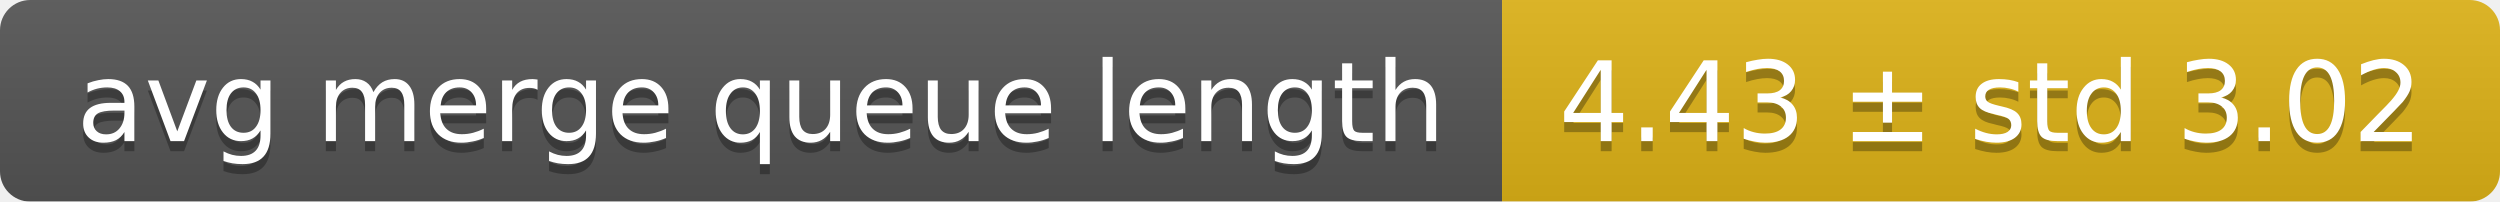
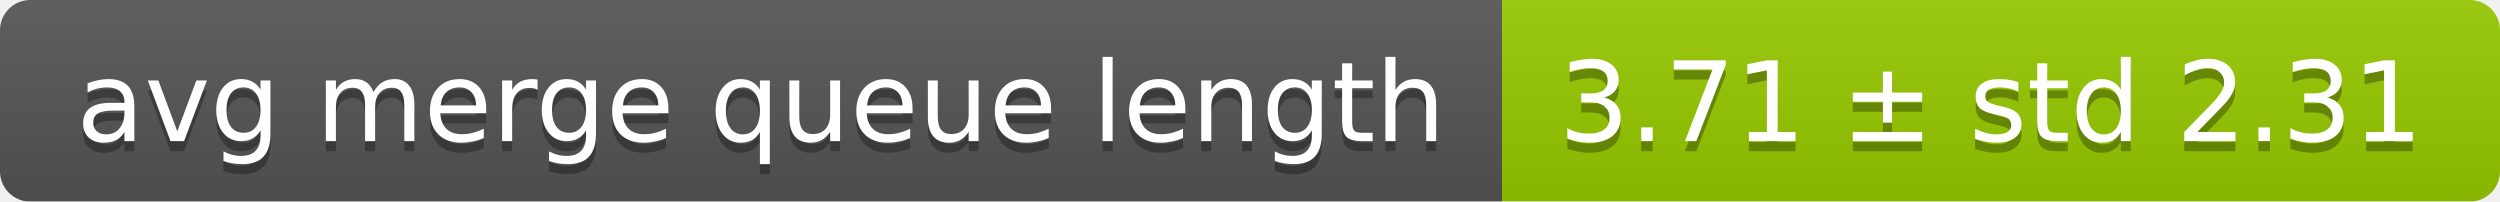
<svg xmlns="http://www.w3.org/2000/svg" width="248" height="20">
  <linearGradient id="smooth" x2="0" y2="100%">
    <stop offset="0" stop-color="#bbb" stop-opacity=".1" />
    <stop offset="1" stop-opacity=".1" />
  </linearGradient>
  <mask id="round">
    <rect width="248" height="20" rx="3" fill="#fff" />
  </mask>
  <g mask="url(#round)">
    <rect width="149" height="20" fill="#555" />
-     <rect x="149" width="99" height="20" fill="#dfb317" />
+     <rect x="149" width="99" height="20" fill="#97ca00" />
    <rect width="248" height="20" fill="url(#smooth)" />
  </g>
  <g fill="#fff" text-anchor="middle" font-family="DejaVu Sans,Verdana,Geneva,sans-serif" font-size="11">
    <text x="75.5" y="15" fill="#010101" fill-opacity=".3">avg merge queue length</text>
    <text x="75.5" y="14">avg merge queue length</text>
-     <text x="197.5" y="15" fill="#010101" fill-opacity=".3">4.43 ± std 3.02</text>
-     <text x="197.5" y="14">4.43 ± std 3.02</text>
+     <text x="197.5" y="15" fill="#010101" fill-opacity=".3">3.71 ± std 2.31</text>
+     <text x="197.5" y="14">3.71 ± std 2.31</text>
  </g>
</svg>
